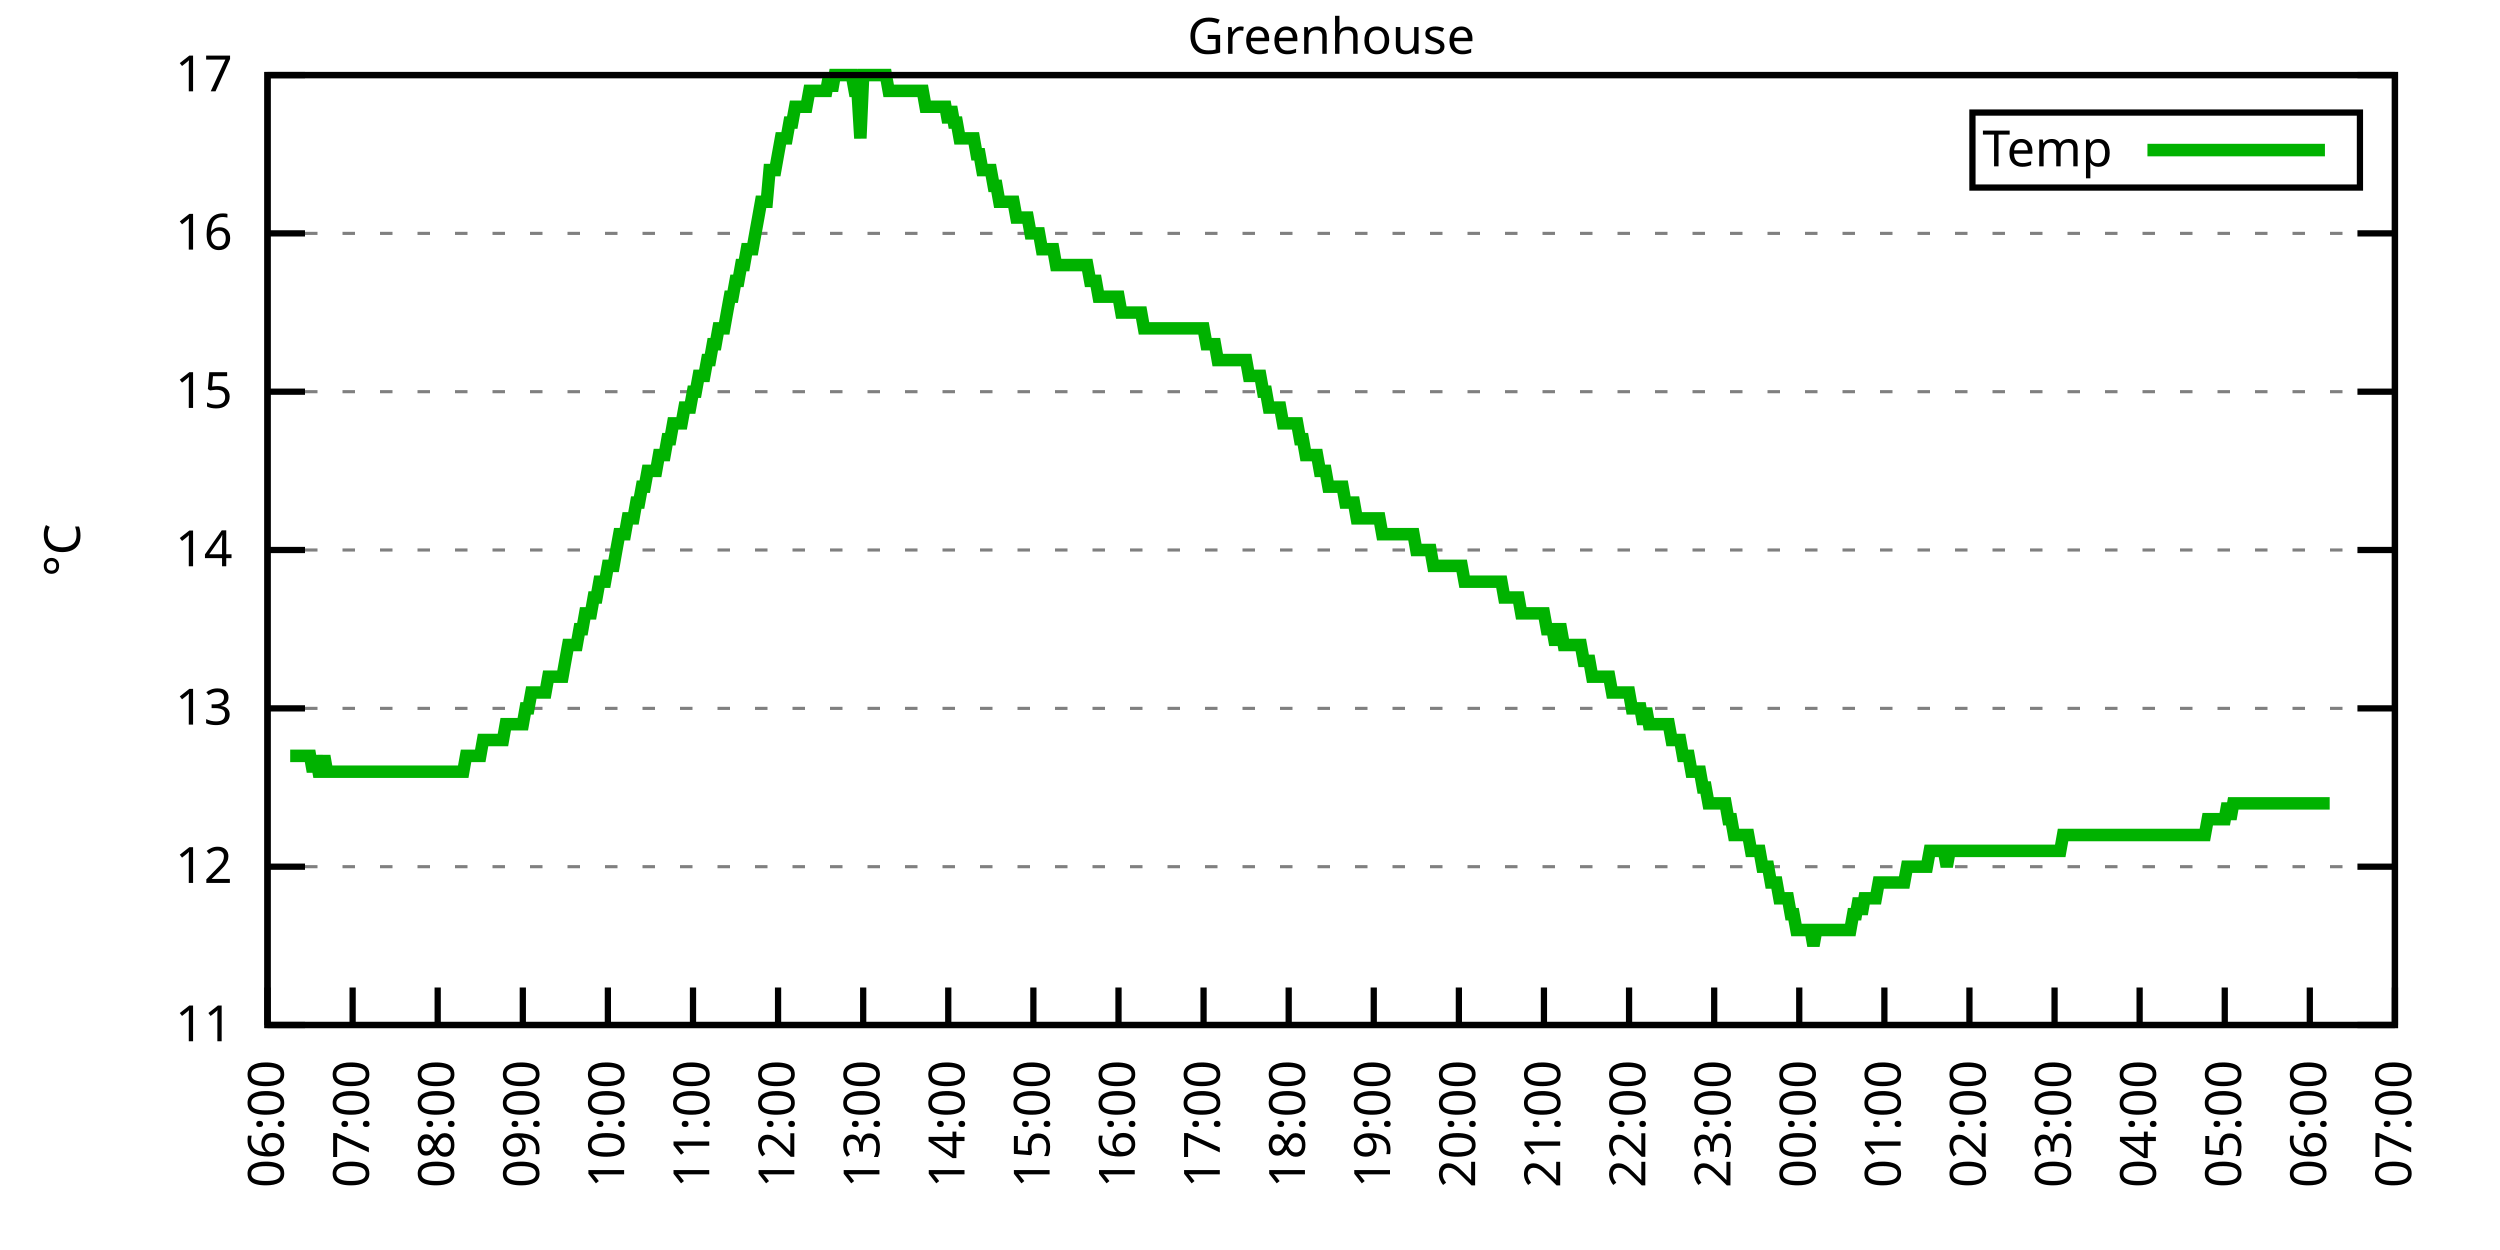
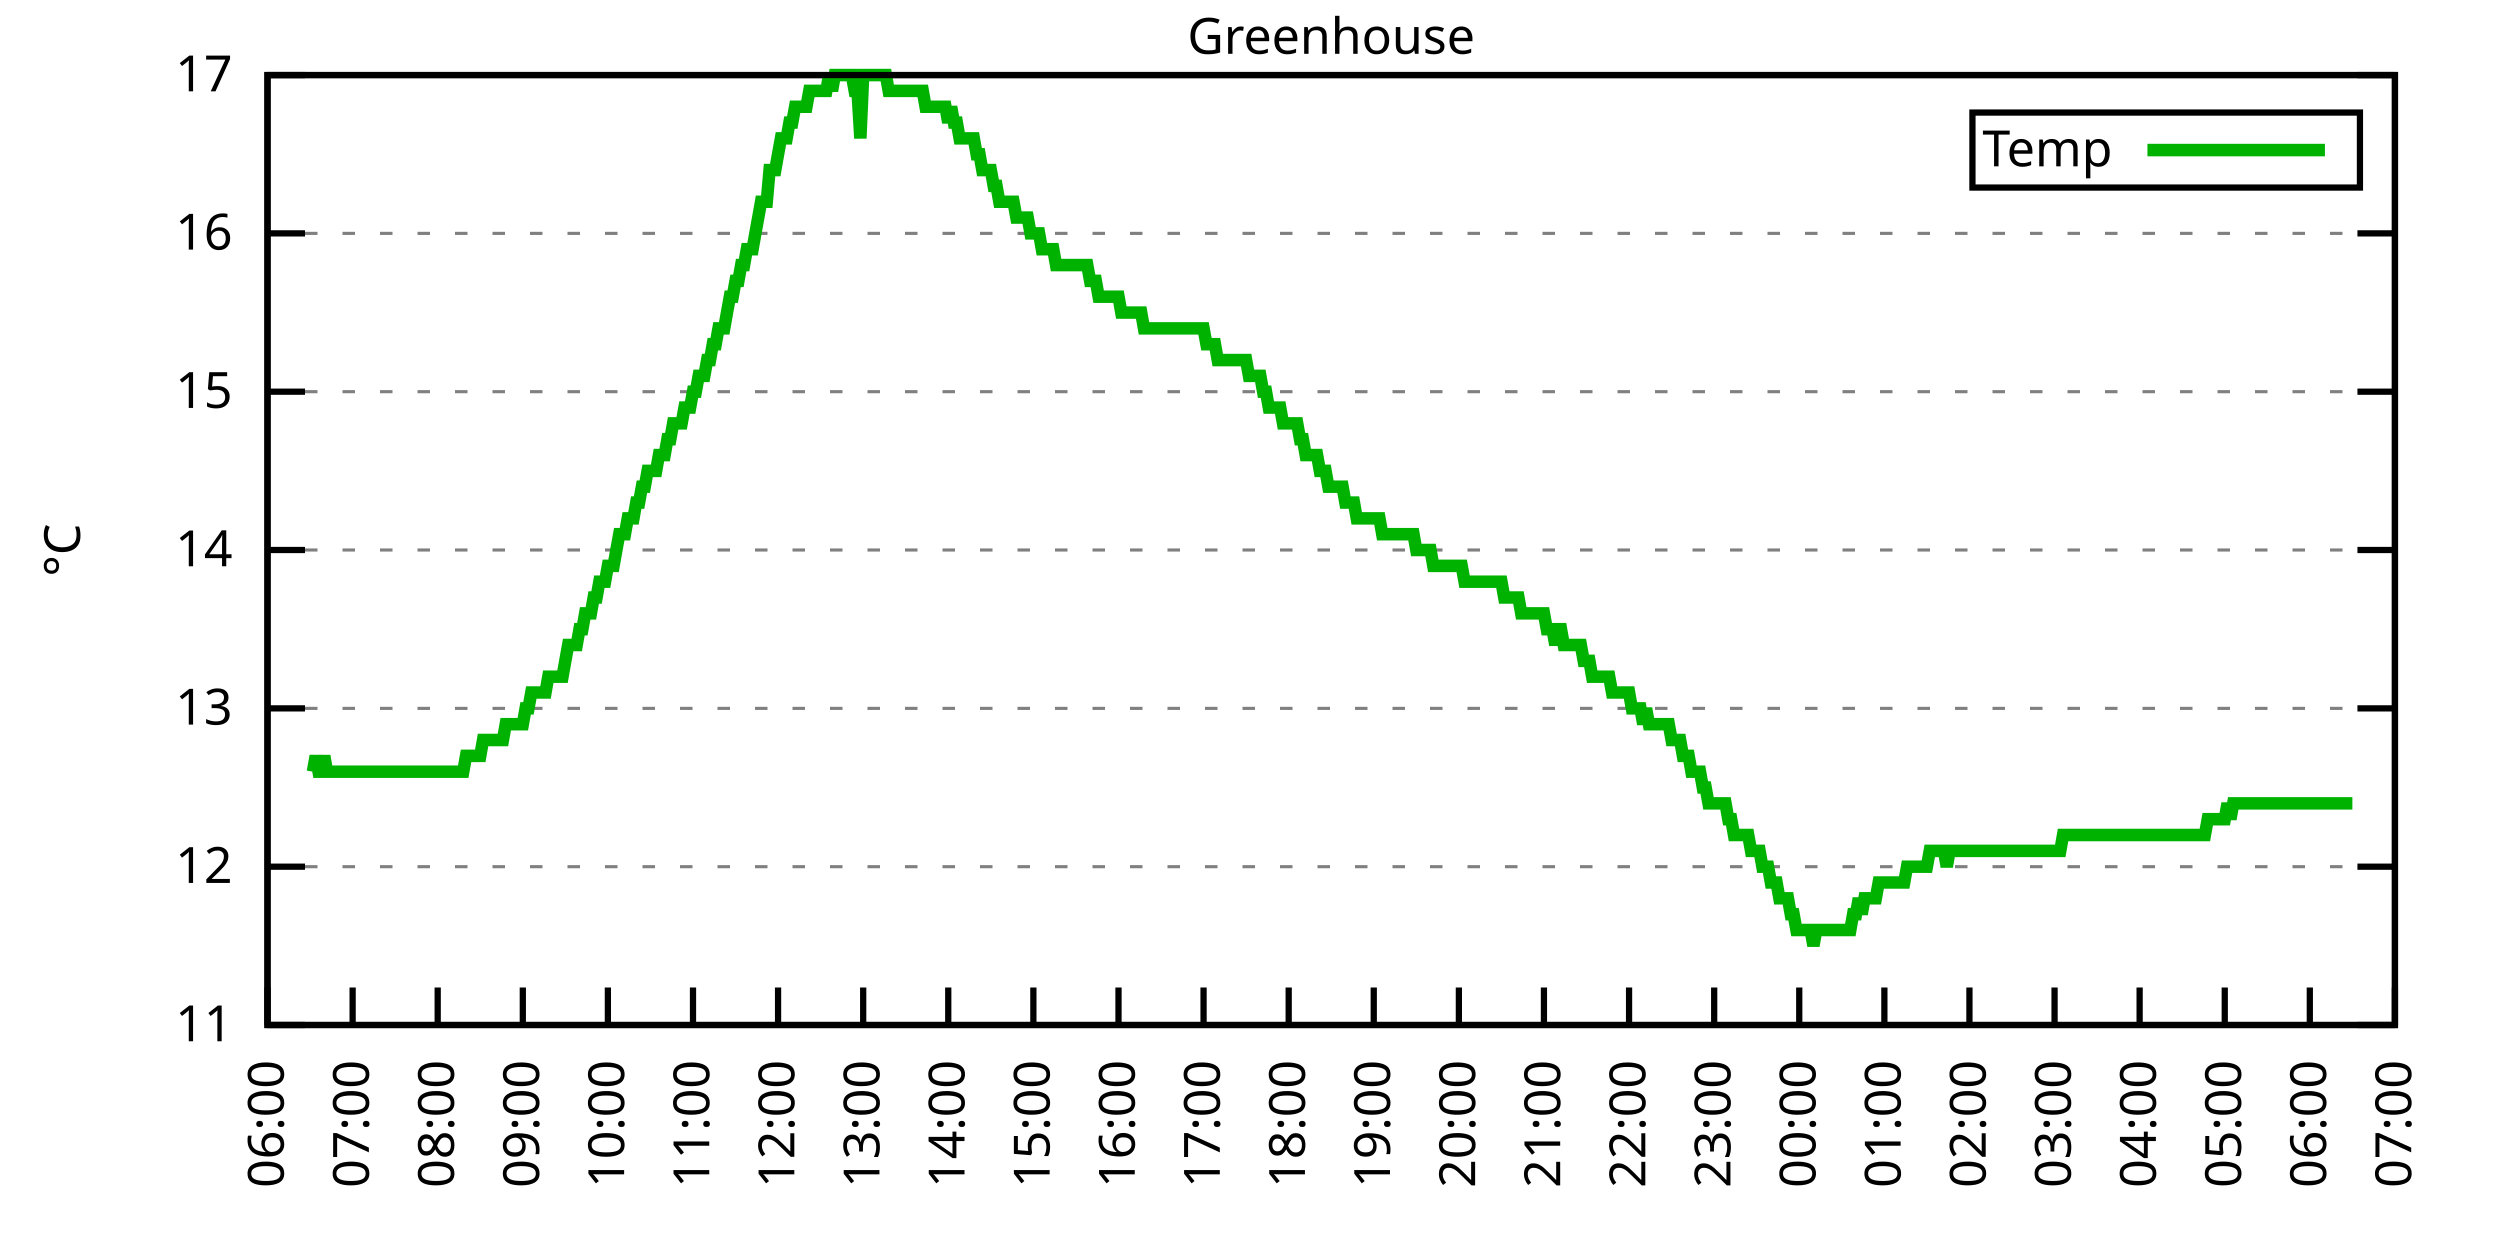
<svg xmlns="http://www.w3.org/2000/svg" xmlns:xlink="http://www.w3.org/1999/xlink" width="400" height="200" viewBox="0 0 400 200">
  <g id="gnuplot_canvas">
    <rect x="0" y="0" width="400" height="200" fill="none" />
    <defs>
      <circle id="gpDot" r="0.5" stroke-width="0.5" stroke="currentColor" />
      <path id="gpPt0" stroke-width="0.333" stroke="currentColor" d="M-1,0 h2 M0,-1 v2" />
      <path id="gpPt1" stroke-width="0.333" stroke="currentColor" d="M-1,-1 L1,1 M1,-1 L-1,1" />
      <path id="gpPt2" stroke-width="0.333" stroke="currentColor" d="M-1,0 L1,0 M0,-1 L0,1 M-1,-1 L1,1 M-1,1 L1,-1" />
      <rect id="gpPt3" stroke-width="0.333" stroke="currentColor" x="-1" y="-1" width="2" height="2" />
      <rect id="gpPt4" stroke-width="0.333" stroke="currentColor" fill="currentColor" x="-1" y="-1" width="2" height="2" />
      <circle id="gpPt5" stroke-width="0.333" stroke="currentColor" cx="0" cy="0" r="1" />
      <use xlink:href="#gpPt5" id="gpPt6" fill="currentColor" stroke="none" />
      <path id="gpPt7" stroke-width="0.333" stroke="currentColor" d="M0,-1.33 L-1.33,0.67 L1.33,0.67 z" />
      <use xlink:href="#gpPt7" id="gpPt8" fill="currentColor" stroke="none" />
      <use xlink:href="#gpPt7" id="gpPt9" stroke="currentColor" transform="rotate(180)" />
      <use xlink:href="#gpPt9" id="gpPt10" fill="currentColor" stroke="none" />
      <use xlink:href="#gpPt3" id="gpPt11" stroke="currentColor" transform="rotate(45)" />
      <use xlink:href="#gpPt11" id="gpPt12" fill="currentColor" stroke="none" />
      <path id="gpPt13" stroke-width="0.333" stroke="currentColor" d="M0,1.330 L1.265,0.411 L0.782,-1.067 L-0.782,-1.076 L-1.265,0.411 z" />
      <use xlink:href="#gpPt13" id="gpPt14" fill="currentColor" stroke="none" />
      <filter id="textbox" filterUnits="objectBoundingBox" x="0" y="0" height="1" width="1">
        <feFlood flood-color="white" flood-opacity="1" result="bgnd" />
        <feComposite in="SourceGraphic" in2="bgnd" operator="atop" />
      </filter>
      <filter id="greybox" filterUnits="objectBoundingBox" x="0" y="0" height="1" width="1">
        <feFlood flood-color="lightgrey" flood-opacity="1" result="grey" />
        <feComposite in="SourceGraphic" in2="grey" operator="atop" />
      </filter>
    </defs>
    <g fill="none" color="white" stroke="currentColor" stroke-width="1.00" stroke-linecap="butt" stroke-linejoin="miter">
</g>
    <g fill="none" color="black" stroke="currentColor" stroke-width="1.00" stroke-linecap="butt" stroke-linejoin="miter">
      <g stroke="none" shape-rendering="crispEdges">
        <polygon fill="rgb(255, 255, 255)" points="42.80,164.00 383.18,164.00 383.18,12.02 42.80,12.02 " />
      </g>
    </g>
    <g fill="none" color="black" stroke="currentColor" stroke-width="1.00" stroke-linecap="butt" stroke-linejoin="miter">
</g>
    <g fill="none" color="black" stroke="black" stroke-width="0.50" stroke-linecap="butt" stroke-linejoin="miter">
</g>
    <g fill="none" color="gray" stroke="currentColor" stroke-width="0.50" stroke-linecap="butt" stroke-linejoin="miter">
      <path stroke="gray" stroke-dasharray="2,4" class="gridline" d="M42.80,164.00 L383.19,164.00  " />
    </g>
    <g fill="none" color="gray" stroke="gray" stroke-width="1.00" stroke-linecap="butt" stroke-linejoin="miter">
</g>
    <g fill="none" color="black" stroke="currentColor" stroke-width="1.00" stroke-linecap="butt" stroke-linejoin="miter">
      <path stroke="black" d="M42.80,164.00 L48.80,164.00 M383.19,164.00 L377.19,164.00  " />
      <g transform="translate(37.20,166.60)" stroke="none" fill="black" font-family="Sans" font-size="8.00" text-anchor="end">
        <text>
          <tspan font-family="Sans"> 11</tspan>
        </text>
      </g>
    </g>
    <g fill="none" color="black" stroke="currentColor" stroke-width="1.00" stroke-linecap="butt" stroke-linejoin="miter">
</g>
    <g fill="none" color="black" stroke="black" stroke-width="0.50" stroke-linecap="butt" stroke-linejoin="miter">
</g>
    <g fill="none" color="gray" stroke="currentColor" stroke-width="0.50" stroke-linecap="butt" stroke-linejoin="miter">
      <path stroke="gray" stroke-dasharray="2,4" class="gridline" d="M42.80,138.67 L383.19,138.67  " />
    </g>
    <g fill="none" color="gray" stroke="gray" stroke-width="1.00" stroke-linecap="butt" stroke-linejoin="miter">
</g>
    <g fill="none" color="black" stroke="currentColor" stroke-width="1.00" stroke-linecap="butt" stroke-linejoin="miter">
      <path stroke="black" d="M42.80,138.67 L48.80,138.67 M383.19,138.67 L377.19,138.67  " />
      <g transform="translate(37.20,141.27)" stroke="none" fill="black" font-family="Sans" font-size="8.00" text-anchor="end">
        <text>
          <tspan font-family="Sans"> 12</tspan>
        </text>
      </g>
    </g>
    <g fill="none" color="black" stroke="currentColor" stroke-width="1.00" stroke-linecap="butt" stroke-linejoin="miter">
</g>
    <g fill="none" color="black" stroke="black" stroke-width="0.50" stroke-linecap="butt" stroke-linejoin="miter">
</g>
    <g fill="none" color="gray" stroke="currentColor" stroke-width="0.50" stroke-linecap="butt" stroke-linejoin="miter">
      <path stroke="gray" stroke-dasharray="2,4" class="gridline" d="M42.80,113.34 L383.19,113.34  " />
    </g>
    <g fill="none" color="gray" stroke="gray" stroke-width="1.00" stroke-linecap="butt" stroke-linejoin="miter">
</g>
    <g fill="none" color="black" stroke="currentColor" stroke-width="1.00" stroke-linecap="butt" stroke-linejoin="miter">
      <path stroke="black" d="M42.80,113.34 L48.80,113.34 M383.19,113.34 L377.19,113.34  " />
      <g transform="translate(37.20,115.94)" stroke="none" fill="black" font-family="Sans" font-size="8.00" text-anchor="end">
        <text>
          <tspan font-family="Sans"> 13</tspan>
        </text>
      </g>
    </g>
    <g fill="none" color="black" stroke="currentColor" stroke-width="1.00" stroke-linecap="butt" stroke-linejoin="miter">
</g>
    <g fill="none" color="black" stroke="black" stroke-width="0.50" stroke-linecap="butt" stroke-linejoin="miter">
</g>
    <g fill="none" color="gray" stroke="currentColor" stroke-width="0.50" stroke-linecap="butt" stroke-linejoin="miter">
      <path stroke="gray" stroke-dasharray="2,4" class="gridline" d="M42.80,88.00 L383.19,88.00  " />
    </g>
    <g fill="none" color="gray" stroke="gray" stroke-width="1.00" stroke-linecap="butt" stroke-linejoin="miter">
</g>
    <g fill="none" color="black" stroke="currentColor" stroke-width="1.00" stroke-linecap="butt" stroke-linejoin="miter">
      <path stroke="black" d="M42.80,88.00 L48.80,88.00 M383.19,88.00 L377.19,88.00  " />
      <g transform="translate(37.20,90.60)" stroke="none" fill="black" font-family="Sans" font-size="8.00" text-anchor="end">
        <text>
          <tspan font-family="Sans"> 14</tspan>
        </text>
      </g>
    </g>
    <g fill="none" color="black" stroke="currentColor" stroke-width="1.00" stroke-linecap="butt" stroke-linejoin="miter">
</g>
    <g fill="none" color="black" stroke="black" stroke-width="0.50" stroke-linecap="butt" stroke-linejoin="miter">
</g>
    <g fill="none" color="gray" stroke="currentColor" stroke-width="0.50" stroke-linecap="butt" stroke-linejoin="miter">
      <path stroke="gray" stroke-dasharray="2,4" class="gridline" d="M42.80,62.67 L383.19,62.67  " />
    </g>
    <g fill="none" color="gray" stroke="gray" stroke-width="1.00" stroke-linecap="butt" stroke-linejoin="miter">
</g>
    <g fill="none" color="black" stroke="currentColor" stroke-width="1.00" stroke-linecap="butt" stroke-linejoin="miter">
      <path stroke="black" d="M42.80,62.67 L48.80,62.67 M383.19,62.67 L377.19,62.67  " />
      <g transform="translate(37.20,65.27)" stroke="none" fill="black" font-family="Sans" font-size="8.00" text-anchor="end">
        <text>
          <tspan font-family="Sans"> 15</tspan>
        </text>
      </g>
    </g>
    <g fill="none" color="black" stroke="currentColor" stroke-width="1.00" stroke-linecap="butt" stroke-linejoin="miter">
</g>
    <g fill="none" color="black" stroke="black" stroke-width="0.50" stroke-linecap="butt" stroke-linejoin="miter">
</g>
    <g fill="none" color="gray" stroke="currentColor" stroke-width="0.50" stroke-linecap="butt" stroke-linejoin="miter">
      <path stroke="gray" stroke-dasharray="2,4" class="gridline" d="M42.80,37.34 L383.19,37.34  " />
    </g>
    <g fill="none" color="gray" stroke="gray" stroke-width="1.00" stroke-linecap="butt" stroke-linejoin="miter">
</g>
    <g fill="none" color="black" stroke="currentColor" stroke-width="1.00" stroke-linecap="butt" stroke-linejoin="miter">
      <path stroke="black" d="M42.80,37.34 L48.80,37.34 M383.19,37.34 L377.19,37.34  " />
      <g transform="translate(37.20,39.94)" stroke="none" fill="black" font-family="Sans" font-size="8.00" text-anchor="end">
        <text>
          <tspan font-family="Sans"> 16</tspan>
        </text>
      </g>
    </g>
    <g fill="none" color="black" stroke="currentColor" stroke-width="1.00" stroke-linecap="butt" stroke-linejoin="miter">
</g>
    <g fill="none" color="black" stroke="black" stroke-width="0.50" stroke-linecap="butt" stroke-linejoin="miter">
</g>
    <g fill="none" color="gray" stroke="currentColor" stroke-width="0.50" stroke-linecap="butt" stroke-linejoin="miter">
      <path stroke="gray" stroke-dasharray="2,4" class="gridline" d="M42.80,12.01 L383.19,12.01  " />
    </g>
    <g fill="none" color="gray" stroke="gray" stroke-width="1.00" stroke-linecap="butt" stroke-linejoin="miter">
</g>
    <g fill="none" color="black" stroke="currentColor" stroke-width="1.00" stroke-linecap="butt" stroke-linejoin="miter">
      <path stroke="black" d="M42.80,12.01 L48.80,12.01 M383.19,12.01 L377.19,12.01  " />
      <g transform="translate(37.20,14.61)" stroke="none" fill="black" font-family="Sans" font-size="8.00" text-anchor="end">
        <text>
          <tspan font-family="Sans"> 17</tspan>
        </text>
      </g>
    </g>
    <g fill="none" color="black" stroke="currentColor" stroke-width="1.00" stroke-linecap="butt" stroke-linejoin="miter">
      <path stroke="black" d="M42.80,164.00 L42.80,158.00  " />
      <g transform="translate(45.40,169.60) rotate(270.00)" stroke="none" fill="black" font-family="Sans" font-size="8.00" text-anchor="end">
        <text>
          <tspan font-family="Sans">06:00</tspan>
        </text>
      </g>
    </g>
    <g fill="none" color="black" stroke="currentColor" stroke-width="1.00" stroke-linecap="butt" stroke-linejoin="miter">
      <path stroke="black" d="M56.42,164.00 L56.42,158.00  " />
      <g transform="translate(59.02,169.60) rotate(270.00)" stroke="none" fill="black" font-family="Sans" font-size="8.00" text-anchor="end">
        <text>
          <tspan font-family="Sans">07:00</tspan>
        </text>
      </g>
    </g>
    <g fill="none" color="black" stroke="currentColor" stroke-width="1.00" stroke-linecap="butt" stroke-linejoin="miter">
      <path stroke="black" d="M70.03,164.00 L70.03,158.00  " />
      <g transform="translate(72.63,169.60) rotate(270.00)" stroke="none" fill="black" font-family="Sans" font-size="8.00" text-anchor="end">
        <text>
          <tspan font-family="Sans">08:00</tspan>
        </text>
      </g>
    </g>
    <g fill="none" color="black" stroke="currentColor" stroke-width="1.00" stroke-linecap="butt" stroke-linejoin="miter">
      <path stroke="black" d="M83.65,164.00 L83.65,158.00  " />
      <g transform="translate(86.25,169.60) rotate(270.00)" stroke="none" fill="black" font-family="Sans" font-size="8.00" text-anchor="end">
        <text>
          <tspan font-family="Sans">09:00</tspan>
        </text>
      </g>
    </g>
    <g fill="none" color="black" stroke="currentColor" stroke-width="1.00" stroke-linecap="butt" stroke-linejoin="miter">
      <path stroke="black" d="M97.26,164.00 L97.26,158.00  " />
      <g transform="translate(99.86,169.60) rotate(270.00)" stroke="none" fill="black" font-family="Sans" font-size="8.00" text-anchor="end">
        <text>
          <tspan font-family="Sans">10:00</tspan>
        </text>
      </g>
    </g>
    <g fill="none" color="black" stroke="currentColor" stroke-width="1.00" stroke-linecap="butt" stroke-linejoin="miter">
      <path stroke="black" d="M110.88,164.00 L110.88,158.00  " />
      <g transform="translate(113.48,169.60) rotate(270.00)" stroke="none" fill="black" font-family="Sans" font-size="8.00" text-anchor="end">
        <text>
          <tspan font-family="Sans">11:00</tspan>
        </text>
      </g>
    </g>
    <g fill="none" color="black" stroke="currentColor" stroke-width="1.00" stroke-linecap="butt" stroke-linejoin="miter">
      <path stroke="black" d="M124.49,164.00 L124.49,158.00  " />
      <g transform="translate(127.09,169.60) rotate(270.00)" stroke="none" fill="black" font-family="Sans" font-size="8.00" text-anchor="end">
        <text>
          <tspan font-family="Sans">12:00</tspan>
        </text>
      </g>
    </g>
    <g fill="none" color="black" stroke="currentColor" stroke-width="1.00" stroke-linecap="butt" stroke-linejoin="miter">
      <path stroke="black" d="M138.11,164.00 L138.11,158.00  " />
      <g transform="translate(140.71,169.60) rotate(270.00)" stroke="none" fill="black" font-family="Sans" font-size="8.00" text-anchor="end">
        <text>
          <tspan font-family="Sans">13:00</tspan>
        </text>
      </g>
    </g>
    <g fill="none" color="black" stroke="currentColor" stroke-width="1.00" stroke-linecap="butt" stroke-linejoin="miter">
      <path stroke="black" d="M151.72,164.00 L151.72,158.00  " />
      <g transform="translate(154.32,169.60) rotate(270.00)" stroke="none" fill="black" font-family="Sans" font-size="8.00" text-anchor="end">
        <text>
          <tspan font-family="Sans">14:00</tspan>
        </text>
      </g>
    </g>
    <g fill="none" color="black" stroke="currentColor" stroke-width="1.00" stroke-linecap="butt" stroke-linejoin="miter">
      <path stroke="black" d="M165.34,164.00 L165.34,158.00  " />
      <g transform="translate(167.94,169.60) rotate(270.00)" stroke="none" fill="black" font-family="Sans" font-size="8.00" text-anchor="end">
        <text>
          <tspan font-family="Sans">15:00</tspan>
        </text>
      </g>
    </g>
    <g fill="none" color="black" stroke="currentColor" stroke-width="1.00" stroke-linecap="butt" stroke-linejoin="miter">
      <path stroke="black" d="M178.96,164.00 L178.96,158.00  " />
      <g transform="translate(181.56,169.60) rotate(270.00)" stroke="none" fill="black" font-family="Sans" font-size="8.00" text-anchor="end">
        <text>
          <tspan font-family="Sans">16:00</tspan>
        </text>
      </g>
    </g>
    <g fill="none" color="black" stroke="currentColor" stroke-width="1.00" stroke-linecap="butt" stroke-linejoin="miter">
      <path stroke="black" d="M192.57,164.00 L192.57,158.00  " />
      <g transform="translate(195.17,169.60) rotate(270.00)" stroke="none" fill="black" font-family="Sans" font-size="8.00" text-anchor="end">
        <text>
          <tspan font-family="Sans">17:00</tspan>
        </text>
      </g>
    </g>
    <g fill="none" color="black" stroke="currentColor" stroke-width="1.00" stroke-linecap="butt" stroke-linejoin="miter">
      <path stroke="black" d="M206.19,164.00 L206.19,158.00  " />
      <g transform="translate(208.79,169.60) rotate(270.00)" stroke="none" fill="black" font-family="Sans" font-size="8.00" text-anchor="end">
        <text>
          <tspan font-family="Sans">18:00</tspan>
        </text>
      </g>
    </g>
    <g fill="none" color="black" stroke="currentColor" stroke-width="1.00" stroke-linecap="butt" stroke-linejoin="miter">
      <path stroke="black" d="M219.80,164.00 L219.80,158.00  " />
      <g transform="translate(222.40,169.60) rotate(270.00)" stroke="none" fill="black" font-family="Sans" font-size="8.00" text-anchor="end">
        <text>
          <tspan font-family="Sans">19:00</tspan>
        </text>
      </g>
    </g>
    <g fill="none" color="black" stroke="currentColor" stroke-width="1.00" stroke-linecap="butt" stroke-linejoin="miter">
      <path stroke="black" d="M233.42,164.00 L233.42,158.00  " />
      <g transform="translate(236.02,169.60) rotate(270.00)" stroke="none" fill="black" font-family="Sans" font-size="8.00" text-anchor="end">
        <text>
          <tspan font-family="Sans">20:00</tspan>
        </text>
      </g>
    </g>
    <g fill="none" color="black" stroke="currentColor" stroke-width="1.00" stroke-linecap="butt" stroke-linejoin="miter">
      <path stroke="black" d="M247.03,164.00 L247.03,158.00  " />
      <g transform="translate(249.63,169.60) rotate(270.00)" stroke="none" fill="black" font-family="Sans" font-size="8.00" text-anchor="end">
        <text>
          <tspan font-family="Sans">21:00</tspan>
        </text>
      </g>
    </g>
    <g fill="none" color="black" stroke="currentColor" stroke-width="1.00" stroke-linecap="butt" stroke-linejoin="miter">
      <path stroke="black" d="M260.65,164.00 L260.65,158.00  " />
      <g transform="translate(263.25,169.60) rotate(270.00)" stroke="none" fill="black" font-family="Sans" font-size="8.00" text-anchor="end">
        <text>
          <tspan font-family="Sans">22:00</tspan>
        </text>
      </g>
    </g>
    <g fill="none" color="black" stroke="currentColor" stroke-width="1.00" stroke-linecap="butt" stroke-linejoin="miter">
      <path stroke="black" d="M274.27,164.00 L274.27,158.00  " />
      <g transform="translate(276.87,169.60) rotate(270.00)" stroke="none" fill="black" font-family="Sans" font-size="8.00" text-anchor="end">
        <text>
          <tspan font-family="Sans">23:00</tspan>
        </text>
      </g>
    </g>
    <g fill="none" color="black" stroke="currentColor" stroke-width="1.00" stroke-linecap="butt" stroke-linejoin="miter">
      <path stroke="black" d="M287.88,164.00 L287.88,158.00  " />
      <g transform="translate(290.48,169.60) rotate(270.00)" stroke="none" fill="black" font-family="Sans" font-size="8.00" text-anchor="end">
        <text>
          <tspan font-family="Sans">00:00</tspan>
        </text>
      </g>
    </g>
    <g fill="none" color="black" stroke="currentColor" stroke-width="1.00" stroke-linecap="butt" stroke-linejoin="miter">
      <path stroke="black" d="M301.50,164.00 L301.50,158.00  " />
      <g transform="translate(304.10,169.60) rotate(270.00)" stroke="none" fill="black" font-family="Sans" font-size="8.00" text-anchor="end">
        <text>
          <tspan font-family="Sans">01:00</tspan>
        </text>
      </g>
    </g>
    <g fill="none" color="black" stroke="currentColor" stroke-width="1.00" stroke-linecap="butt" stroke-linejoin="miter">
      <path stroke="black" d="M315.11,164.00 L315.11,158.00  " />
      <g transform="translate(317.71,169.60) rotate(270.00)" stroke="none" fill="black" font-family="Sans" font-size="8.00" text-anchor="end">
        <text>
          <tspan font-family="Sans">02:00</tspan>
        </text>
      </g>
    </g>
    <g fill="none" color="black" stroke="currentColor" stroke-width="1.00" stroke-linecap="butt" stroke-linejoin="miter">
      <path stroke="black" d="M328.73,164.00 L328.73,158.00  " />
      <g transform="translate(331.33,169.60) rotate(270.00)" stroke="none" fill="black" font-family="Sans" font-size="8.00" text-anchor="end">
        <text>
          <tspan font-family="Sans">03:00</tspan>
        </text>
      </g>
    </g>
    <g fill="none" color="black" stroke="currentColor" stroke-width="1.00" stroke-linecap="butt" stroke-linejoin="miter">
      <path stroke="black" d="M342.34,164.00 L342.34,158.00  " />
      <g transform="translate(344.94,169.60) rotate(270.00)" stroke="none" fill="black" font-family="Sans" font-size="8.00" text-anchor="end">
        <text>
          <tspan font-family="Sans">04:00</tspan>
        </text>
      </g>
    </g>
    <g fill="none" color="black" stroke="currentColor" stroke-width="1.00" stroke-linecap="butt" stroke-linejoin="miter">
      <path stroke="black" d="M355.96,164.00 L355.96,158.00  " />
      <g transform="translate(358.56,169.60) rotate(270.00)" stroke="none" fill="black" font-family="Sans" font-size="8.00" text-anchor="end">
        <text>
          <tspan font-family="Sans">05:00</tspan>
        </text>
      </g>
    </g>
    <g fill="none" color="black" stroke="currentColor" stroke-width="1.00" stroke-linecap="butt" stroke-linejoin="miter">
      <path stroke="black" d="M369.57,164.00 L369.57,158.00  " />
      <g transform="translate(372.17,169.60) rotate(270.00)" stroke="none" fill="black" font-family="Sans" font-size="8.00" text-anchor="end">
        <text>
          <tspan font-family="Sans">06:00</tspan>
        </text>
      </g>
    </g>
    <g fill="none" color="black" stroke="currentColor" stroke-width="1.00" stroke-linecap="butt" stroke-linejoin="miter">
      <path stroke="black" d="M383.19,164.00 L383.19,158.00  " />
      <g transform="translate(385.79,169.60) rotate(270.00)" stroke="none" fill="black" font-family="Sans" font-size="8.00" text-anchor="end">
        <text>
          <tspan font-family="Sans">07:00</tspan>
        </text>
      </g>
    </g>
    <g fill="none" color="black" stroke="currentColor" stroke-width="1.00" stroke-linecap="butt" stroke-linejoin="miter">
</g>
    <g fill="none" color="black" stroke="currentColor" stroke-width="1.00" stroke-linecap="butt" stroke-linejoin="miter">
      <path stroke="black" d="M42.80,12.01 L42.80,164.00 L383.19,164.00 L383.19,12.01 L42.80,12.01 Z  " />
    </g>
    <g fill="none" color="black" stroke="currentColor" stroke-width="1.00" stroke-linecap="butt" stroke-linejoin="miter">
</g>
    <g fill="none" color="black" stroke="currentColor" stroke-width="1.00" stroke-linecap="butt" stroke-linejoin="miter">
      <path stroke="black" d="M315.59,30.01 L315.59,18.01 L377.59,18.01 L377.59,30.01 L315.59,30.01 Z  " />
    </g>
    <g id="Greenhouse_plot_1">
      <g fill="none" color="white" stroke="black" stroke-width="2.00" stroke-linecap="butt" stroke-linejoin="miter">
</g>
      <g fill="none" color="black" stroke="currentColor" stroke-width="2.00" stroke-linecap="butt" stroke-linejoin="miter">
        <g transform="translate(337.99,26.61)" stroke="none" fill="black" font-family="Sans" font-size="8.00" text-anchor="end">
          <text>
            <tspan font-family="Sans">Temp</tspan>
          </text>
        </g>
      </g>
      <g fill="none" color="black" stroke="currentColor" stroke-width="2.00" stroke-linecap="butt" stroke-linejoin="miter">
-         <path stroke="rgb(  0, 178,   0)" d="M343.59,24.01 L371.99,24.01 M46.43,120.94 L46.88,120.94 L47.34,120.94 L47.79,120.94 L48.25,120.94 L48.70,120.94   L49.15,120.94 L49.61,120.94 L50.06,123.47 L50.52,120.94 L50.97,123.47 L51.42,123.47 L51.88,120.94 L52.33,123.47   L52.78,123.47 L53.24,123.47 L53.69,123.47 L54.15,123.47 L54.60,123.47 L55.05,123.47 L55.51,123.47 L55.96,123.47   L56.42,123.47 L56.87,123.47 L57.32,123.47 L57.78,123.47 L58.23,123.47 L58.68,123.47 L59.14,123.47 L59.59,123.47   L60.05,123.47 L60.50,123.47 L60.95,123.47 L61.41,123.47 L61.86,123.47 L62.32,123.47 L62.77,123.47 L63.22,123.47   L63.68,123.47 L64.13,123.47 L64.58,123.47 L65.04,123.47 L65.49,123.47 L65.95,123.47 L66.40,123.47 L66.85,123.47   L67.31,123.47 L67.76,123.47 L68.22,123.47 L68.67,123.47 L69.12,123.47 L69.58,123.47 L70.03,123.47 L70.49,123.47   L70.94,123.47 L71.39,123.47 L71.85,123.47 L72.30,123.47 L72.75,123.47 L73.21,123.47 L73.66,123.47 L74.12,123.47   L74.57,120.94 L75.02,120.94 L75.48,120.94 L75.93,120.94 L76.39,120.94 L76.84,120.94 L77.29,118.40 L77.75,118.40   L78.20,118.40 L78.65,118.40 L79.11,118.40 L79.56,118.40 L80.02,118.40 L80.47,118.40 L80.92,115.87 L81.38,115.87   L81.83,115.87 L82.29,115.87 L82.74,115.87 L83.19,115.87 L83.65,115.87 L84.10,113.34 L84.55,113.34 L85.01,110.80   L85.46,110.80 L85.92,110.80 L86.37,110.80 L86.82,110.80 L87.28,110.80 L87.73,108.27 L88.19,108.27 L88.64,108.27   L89.09,108.27 L89.55,108.27 L90.00,108.27 L90.45,105.74 L90.91,103.20 L91.36,103.20 L91.82,103.20 L92.27,103.20   L92.72,100.67 L93.18,100.67 L93.63,98.14 L94.09,98.14 L94.54,98.14 L94.99,95.60 L95.45,95.60 L95.90,93.07   L96.35,93.07 L96.81,93.07 L97.26,90.54 L97.72,90.54 L98.17,90.54 L98.62,88.00 L99.08,85.47 L99.53,85.47   L99.99,85.47 L100.44,82.94 L100.89,82.94 L101.35,82.94 L101.80,80.41 L102.25,80.41 L102.71,77.87 L103.16,77.87   L103.62,75.34 L104.07,75.34 L104.52,75.34 L104.98,75.34 L105.43,72.81 L105.89,72.81 L106.34,72.81 L106.79,70.27   L107.25,70.27 L107.70,67.74 L108.15,67.74 L108.61,67.74 L109.06,67.74 L109.52,65.21 L109.97,65.21 L110.42,65.21   L110.88,62.67 L111.33,62.67 L111.79,60.14 L112.24,60.14 L112.69,60.14 L113.15,57.61 L113.60,57.61 L114.05,55.07   L114.51,55.07 L114.96,52.54 L115.42,52.54 L115.87,52.54 L116.32,50.01 L116.78,47.47 L117.23,47.47 L117.69,44.94   L118.14,44.94 L118.59,42.41 L119.05,42.41 L119.50,39.87 L119.96,39.87 L120.41,39.87 L120.86,37.34 L121.32,34.81   L121.77,32.28 L122.22,32.28 L122.68,32.28 L123.13,27.21 L123.59,27.21 L124.04,27.21 L124.49,24.68 L124.95,22.14   L125.40,22.14 L125.86,22.14 L126.31,19.61 L126.76,19.61 L127.22,17.08 L127.67,17.08 L128.12,17.08 L128.58,17.08   L129.03,17.08 L129.49,14.54 L129.94,14.54 L130.39,14.54 L130.85,14.54 L131.30,14.54 L131.76,14.54 L132.21,14.54   L132.66,12.01 L133.12,14.54 L133.57,12.01 L134.02,12.01 L134.48,12.01 L134.93,12.01 L135.39,12.01 L135.84,12.01   L136.29,12.01 L136.75,14.54 L137.20,14.54 L137.66,22.14 L138.11,12.01 L138.56,12.01 L139.02,12.01 L139.47,12.01   L139.92,12.01 L140.38,12.01 L140.83,12.01 L141.29,12.01 L141.74,12.01 L142.19,14.54 L142.65,14.54 L143.10,14.54   L143.56,14.54 L144.01,14.54 L144.46,14.54 L144.92,14.54 L145.37,14.54 L145.82,14.54 L146.28,14.54 L146.73,14.54   L147.19,14.54 L147.64,14.54 L148.09,17.08 L148.55,17.08 L149.00,17.08 L149.46,17.08 L149.91,17.08 L150.36,17.08   L150.82,17.08 L151.27,17.08 L151.72,19.61 L152.18,17.08 L152.63,19.61 L153.09,19.61 L153.54,22.14 L153.99,22.14   L154.45,22.14 L154.90,22.14 L155.36,22.14 L155.81,22.14 L156.26,24.68 L156.72,24.68 L157.17,27.21 L157.62,27.21   L158.08,27.21 L158.53,27.21 L158.99,29.74 L159.44,29.74 L159.89,32.28 L160.35,32.28 L160.80,32.28 L161.26,32.28   L161.71,32.28 L162.16,32.28 L162.62,34.81 L163.07,34.81 L163.52,34.81 L163.98,34.81 L164.43,34.81 L164.89,37.34   L165.34,37.34 L165.79,37.34 L166.25,37.34 L166.70,39.87 L167.16,39.87 L167.61,39.87 L168.06,39.87 L168.52,39.87   L168.97,42.41 L169.43,42.41 L169.88,42.41 L170.33,42.41 L170.79,42.41 L171.24,42.41 L171.69,42.41 L172.15,42.41   L172.60,42.41 L173.06,42.41 L173.51,42.41 L173.96,42.41 L174.42,44.94 L174.87,44.94 L175.33,44.94 L175.78,47.47   L176.23,47.47 L176.69,47.47 L177.14,47.47 L177.59,47.47 L178.05,47.47 L178.50,47.47 L178.96,47.47 L179.41,50.01   L179.86,50.01 L180.32,50.01 L180.77,50.01 L181.23,50.01 L181.68,50.01 L182.13,50.01 L182.59,50.01 L183.04,52.54   L183.49,52.54 L183.95,52.54 L184.40,52.54 L184.86,52.54 L185.31,52.54 L185.76,52.54 L186.22,52.54 L186.67,52.54   L187.13,52.54 L187.58,52.54 L188.03,52.54 L188.49,52.54 L188.94,52.54 L189.39,52.54 L189.85,52.54 L190.30,52.54   L190.76,52.54 L191.21,52.54 L191.66,52.54 L192.12,52.54 L192.57,52.54 L193.03,55.07 L193.48,55.07 L193.93,55.07   L194.39,55.07 L194.84,57.61 L195.29,57.61 L195.75,57.61 L196.20,57.61 L196.66,57.61 L197.11,57.61 L197.56,57.61   L198.02,57.61 L198.47,57.61 L198.93,57.61 L199.38,57.61 L199.83,60.14 L200.29,60.14 L200.74,60.14 L201.19,60.14   L201.65,60.14 L202.10,62.67 L202.56,62.67 L203.01,65.21 L203.46,65.21 L203.92,65.21 L204.37,65.21 L204.83,65.21   L205.28,67.74 L205.73,67.74 L206.19,67.74 L206.64,67.74 L207.09,67.74 L207.55,67.74 L208.00,70.27 L208.46,70.27   L208.91,72.81 L209.36,72.81 L209.82,72.81 L210.27,72.81 L210.73,72.81 L211.18,75.34 L211.63,75.34 L212.09,75.34   L212.54,77.87 L213.00,77.87 L213.45,77.87 L213.90,77.87 L214.36,77.87 L214.81,77.87 L215.26,80.41 L215.72,80.41   L216.17,80.41 L216.63,80.41 L217.08,82.94 L217.53,82.94 L217.99,82.94 L218.44,82.94 L218.90,82.94 L219.35,82.94   L219.80,82.94 L220.26,82.94 L220.71,82.94 L221.16,85.47 L221.62,85.47 L222.07,85.47 L222.53,85.47 L222.98,85.47   L223.43,85.47 L223.89,85.47 L224.34,85.47 L224.80,85.47 L225.25,85.47 L225.70,85.47 L226.16,85.47 L226.61,88.00   L227.06,88.00 L227.52,88.00 L227.97,88.00 L228.43,88.00 L228.88,88.00 L229.33,90.54 L229.79,90.54 L230.24,90.54   L230.70,90.54 L231.15,90.54 L231.60,90.54 L232.06,90.54 L232.51,90.54 L232.96,90.54 L233.42,90.54 L233.87,90.54   L234.33,93.07 L234.78,93.07 L235.23,93.07 L235.69,93.07 L236.14,93.07 L236.60,93.07 L237.05,93.07 L237.50,93.07   L237.96,93.07 L238.41,93.07 L238.86,93.07 L239.32,93.07 L239.77,93.07 L240.23,93.07 L240.68,95.60 L241.13,95.60   L241.59,95.60 L242.04,95.60 L242.50,95.60 L242.95,95.60 L243.40,98.14 L243.86,98.14 L244.31,98.14 L244.76,98.14   L245.22,98.14 L245.67,98.14 L246.13,98.14 L246.58,98.14 L247.03,98.14 L247.49,100.67 L247.94,100.67 L248.40,100.67   L248.85,103.20 L249.30,100.67 L249.76,100.67 L250.21,103.20 L250.66,103.20 L251.12,103.20 L251.57,103.20 L252.03,103.20   L252.48,103.20 L252.93,103.20 L253.39,105.74 L253.84,105.74 L254.30,105.74 L254.75,108.27 L255.20,108.27 L255.66,108.27   L256.11,108.27 L256.56,108.27 L257.02,108.27 L257.47,108.27 L257.93,110.80 L258.38,110.80 L258.83,110.80 L259.29,110.80   L259.74,110.80 L260.20,110.80 L260.65,110.80 L261.10,113.34 L261.56,113.34 L262.01,113.34 L262.47,113.34 L262.92,115.87   L263.37,113.34 L263.83,115.87 L264.28,115.87 L264.73,115.87 L265.19,115.87 L265.64,115.87 L266.10,115.87 L266.55,115.87   L267.00,115.87 L267.46,118.40 L267.91,118.40 L268.37,118.40 L268.82,118.40 L269.27,120.94 L269.73,120.94 L270.18,120.94   L270.63,123.47 L271.09,123.47 L271.54,123.47 L272.00,123.47 L272.45,126.00 L272.90,126.00 L273.36,128.54 L273.81,128.54   L274.27,128.54 L274.72,128.54 L275.17,128.54 L275.63,128.54 L276.08,128.54 L276.53,131.07 L276.99,131.07 L277.44,133.60   L277.90,133.60 L278.35,133.60 L278.80,133.60 L279.26,133.60 L279.71,133.60 L280.17,136.14 L280.62,136.14 L281.07,136.14   L281.53,136.14 L281.98,138.67 L282.43,138.67 L282.89,138.67 L283.34,141.20 L283.80,141.20 L284.25,141.20 L284.70,143.73   L285.16,143.73 L285.61,143.73 L286.07,143.73 L286.52,146.27 L286.97,146.27 L287.43,148.80 L287.88,148.80 L288.33,148.80   L288.79,148.80 L289.24,148.80 L289.70,148.80 L290.15,151.33 L290.60,148.80 L291.06,148.80 L291.51,148.80 L291.97,148.80   L292.42,148.80 L292.87,148.80 L293.33,148.80 L293.78,148.80 L294.23,148.80 L294.69,148.80 L295.14,148.80 L295.60,148.80   L296.05,148.80 L296.50,146.27 L296.96,146.27 L297.41,143.73 L297.87,146.27 L298.32,143.73 L298.77,143.73 L299.23,143.73   L299.68,143.73 L300.13,143.73 L300.59,141.20 L301.04,141.20 L301.50,141.20 L301.95,141.20 L302.40,141.20 L302.86,141.20   L303.31,141.20 L303.77,141.20 L304.22,141.20 L304.67,141.20 L305.13,138.67 L305.58,138.67 L306.03,138.67 L306.49,138.67   L306.94,138.67 L307.40,138.67 L307.85,138.67 L308.30,138.67 L308.76,136.14 L309.21,136.14 L309.67,136.14 L310.12,136.14   L310.57,136.14 L311.03,136.14 L311.48,138.67 L311.94,136.14 L312.39,136.14 L312.84,136.14 L313.30,136.14 L313.75,136.14   L314.20,136.14 L314.66,136.14 L315.11,136.14 L315.57,136.14 L316.02,136.14 L316.47,136.14 L316.93,136.14 L317.38,136.14   L317.84,136.14 L318.29,136.14 L318.74,136.14 L319.20,136.14 L319.65,136.14 L320.10,136.14 L320.56,136.14 L321.01,136.14   L321.47,136.14 L321.92,136.14 L322.37,136.14 L322.83,136.14 L323.28,136.14 L323.74,136.14 L324.19,136.14 L324.64,136.14   L325.10,136.14 L325.55,136.14 L326.00,136.14 L326.46,136.14 L326.91,136.14 L327.37,136.14 L327.82,136.14 L328.27,136.14   L328.73,136.14 L329.18,136.14 L329.64,136.14 L330.09,133.60 L330.54,133.60 L331.00,133.60 L331.45,133.60 L331.90,133.60   L332.36,133.60 L332.81,133.60 L333.27,133.60 L333.72,133.60 L334.17,133.60 L334.63,133.60 L335.08,133.60 L335.54,133.60   L335.99,133.60 L336.44,133.60 L336.90,133.60 L337.35,133.60 L337.80,133.60 L338.26,133.60 L338.71,133.60 L339.17,133.60   L339.62,133.60 L340.07,133.60 L340.53,133.60 L340.98,133.60 L341.44,133.60 L341.89,133.60 L342.34,133.60 L342.80,133.60   L343.25,133.60 L343.70,133.60 L344.16,133.60 L344.61,133.60 L345.07,133.60 L345.52,133.60 L345.97,133.60 L346.43,133.60   L346.88,133.60 L347.34,133.60 L347.79,133.60 L348.24,133.60 L348.70,133.60 L349.15,133.60 L349.60,133.60 L350.06,133.60   L350.51,133.60 L350.97,133.60 L351.42,133.60 L351.87,133.60 L352.33,133.60 L352.78,133.60 L353.24,131.07 L353.69,131.07   L354.14,131.07 L354.60,131.07 L355.05,131.07 L355.50,131.07 L355.96,131.07 L356.41,128.54 L356.87,131.07 L357.32,128.54   L357.77,128.54 L358.23,128.54 L358.68,128.54 L359.14,128.54 L359.59,128.54 L360.04,128.54 L360.50,128.54 L360.95,128.54   L361.41,128.54 L361.86,128.54 L362.31,128.54 L362.77,128.54 L363.22,128.54 L363.67,128.54 L364.13,128.54 L364.58,128.54   L365.04,128.54 L365.49,128.54 L365.94,128.54 L366.40,128.54 L366.85,128.54 L367.31,128.54 L367.76,128.54 L368.21,128.54   L368.67,128.54 L369.12,128.54 L369.57,128.54 L370.03,128.54 L370.48,128.54 L370.94,128.54 L371.39,128.54 L371.84,128.54   L372.30,128.54 L372.75,128.54  " />
+         <path stroke="rgb(  0, 178,   0)" d="M343.59,24.01 L371.99,24.01 M50.06,123.47 L50.52,120.94 L50.97,123.47 L51.42,123.47 L51.88,120.94 L52.33,123.47   L52.78,123.47 L53.24,123.47 L53.69,123.47 L54.15,123.47 L54.60,123.47 L55.05,123.47 L55.51,123.47 L55.96,123.47   L56.42,123.47 L56.87,123.47 L57.32,123.47 L57.78,123.47 L58.23,123.47 L58.68,123.47 L59.14,123.47 L59.59,123.47   L60.05,123.47 L60.50,123.47 L60.95,123.47 L61.41,123.47 L61.86,123.47 L62.32,123.47 L62.77,123.47 L63.22,123.47   L63.68,123.47 L64.13,123.47 L64.58,123.47 L65.04,123.47 L65.49,123.47 L65.95,123.47 L66.40,123.47 L66.85,123.47   L67.31,123.47 L67.76,123.47 L68.22,123.47 L68.67,123.47 L69.12,123.47 L69.58,123.47 L70.03,123.47 L70.49,123.47   L70.94,123.47 L71.39,123.47 L71.85,123.47 L72.30,123.47 L72.75,123.47 L73.21,123.47 L73.66,123.47 L74.12,123.47   L74.57,120.94 L75.02,120.94 L75.48,120.94 L75.93,120.94 L76.39,120.94 L76.84,120.94 L77.29,118.40 L77.75,118.40   L78.20,118.40 L78.65,118.40 L79.11,118.40 L79.56,118.40 L80.02,118.40 L80.47,118.40 L80.92,115.87 L81.38,115.87   L81.83,115.87 L82.29,115.87 L82.74,115.87 L83.19,115.87 L83.65,115.87 L84.10,113.34 L84.55,113.34 L85.01,110.80   L85.46,110.80 L85.92,110.80 L86.37,110.80 L86.82,110.80 L87.28,110.80 L87.73,108.27 L88.19,108.27 L88.64,108.27   L89.09,108.27 L89.55,108.27 L90.00,108.27 L90.45,105.74 L90.91,103.20 L91.36,103.20 L91.82,103.20 L92.27,103.20   L92.72,100.67 L93.18,100.67 L93.63,98.14 L94.09,98.14 L94.54,98.14 L94.99,95.60 L95.45,95.60 L95.90,93.07   L96.35,93.07 L96.81,93.07 L97.26,90.54 L97.72,90.54 L98.17,90.54 L98.62,88.00 L99.08,85.47 L99.53,85.47   L99.99,85.47 L100.44,82.94 L100.89,82.94 L101.35,82.94 L101.80,80.41 L102.25,80.41 L102.71,77.87 L103.16,77.87   L103.62,75.34 L104.07,75.34 L104.52,75.34 L104.98,75.34 L105.43,72.81 L105.89,72.81 L106.34,72.81 L106.79,70.27   L107.25,70.27 L107.70,67.74 L108.15,67.74 L108.61,67.74 L109.06,67.74 L109.52,65.21 L109.97,65.21 L110.42,65.21   L110.88,62.67 L111.33,62.67 L111.79,60.14 L112.24,60.14 L112.69,60.14 L113.15,57.61 L113.60,57.61 L114.05,55.07   L114.51,55.07 L114.96,52.54 L115.42,52.54 L115.87,52.54 L116.32,50.01 L116.78,47.47 L117.23,47.47 L117.69,44.94   L118.14,44.94 L118.59,42.41 L119.05,42.41 L119.50,39.87 L119.96,39.87 L120.41,39.87 L120.86,37.34 L121.32,34.81   L121.77,32.28 L122.22,32.28 L122.68,32.28 L123.13,27.21 L123.59,27.21 L124.04,27.21 L124.49,24.68 L124.95,22.14   L125.40,22.14 L125.86,22.14 L126.31,19.61 L126.76,19.61 L127.22,17.08 L127.67,17.08 L128.12,17.08 L128.58,17.08   L129.03,17.08 L129.49,14.54 L129.94,14.54 L130.39,14.54 L130.85,14.54 L131.30,14.54 L131.76,14.54 L132.21,14.54   L132.66,12.01 L133.12,14.54 L133.57,12.01 L134.02,12.01 L134.48,12.01 L134.93,12.01 L135.39,12.01 L135.84,12.01   L136.29,12.01 L136.75,14.54 L137.20,14.54 L137.66,22.14 L138.11,12.01 L138.56,12.01 L139.02,12.01 L139.47,12.01   L139.92,12.01 L140.38,12.01 L140.83,12.01 L141.29,12.01 L141.74,12.01 L142.19,14.54 L142.65,14.54 L143.10,14.54   L143.56,14.54 L144.01,14.54 L144.46,14.54 L144.92,14.54 L145.37,14.54 L145.82,14.54 L146.28,14.54 L146.73,14.54   L147.19,14.54 L147.64,14.54 L148.09,17.08 L148.55,17.08 L149.00,17.08 L149.46,17.08 L149.91,17.08 L150.36,17.08   L150.82,17.08 L151.27,17.08 L151.72,19.61 L152.18,17.08 L152.63,19.61 L153.09,19.61 L153.54,22.14 L153.99,22.14   L154.45,22.14 L154.90,22.14 L155.36,22.14 L155.81,22.14 L156.26,24.68 L156.72,24.68 L157.17,27.21 L157.62,27.21   L158.08,27.21 L158.53,27.21 L158.99,29.74 L159.44,29.74 L159.89,32.28 L160.35,32.28 L160.80,32.28 L161.26,32.28   L161.71,32.28 L162.16,32.28 L162.62,34.81 L163.07,34.81 L163.52,34.81 L163.98,34.81 L164.43,34.81 L164.89,37.34   L165.34,37.34 L165.79,37.34 L166.25,37.34 L166.70,39.87 L167.16,39.87 L167.61,39.87 L168.06,39.87 L168.52,39.87   L168.97,42.41 L169.43,42.41 L169.88,42.41 L170.33,42.41 L170.79,42.41 L171.24,42.41 L171.69,42.41 L172.15,42.41   L172.60,42.41 L173.06,42.41 L173.51,42.41 L173.96,42.41 L174.42,44.94 L174.87,44.94 L175.33,44.94 L175.78,47.47   L176.23,47.47 L176.69,47.47 L177.14,47.47 L177.59,47.47 L178.05,47.47 L178.50,47.47 L178.96,47.47 L179.41,50.01   L179.86,50.01 L180.32,50.01 L180.77,50.01 L181.23,50.01 L181.68,50.01 L182.13,50.01 L182.59,50.01 L183.04,52.54   L183.49,52.54 L183.95,52.54 L184.40,52.54 L184.86,52.54 L185.31,52.54 L185.76,52.54 L186.22,52.54 L186.67,52.54   L187.13,52.54 L187.58,52.54 L188.03,52.54 L188.49,52.54 L188.94,52.54 L189.39,52.54 L189.85,52.54 L190.30,52.54   L190.76,52.54 L191.21,52.54 L191.66,52.54 L192.12,52.54 L192.57,52.54 L193.03,55.07 L193.48,55.07 L193.93,55.07   L194.39,55.07 L194.84,57.61 L195.29,57.61 L195.75,57.61 L196.20,57.61 L196.66,57.61 L197.11,57.61 L197.56,57.61   L198.02,57.61 L198.47,57.61 L198.93,57.61 L199.38,57.61 L199.83,60.14 L200.29,60.14 L200.74,60.14 L201.19,60.14   L201.65,60.14 L202.10,62.67 L202.56,62.67 L203.01,65.21 L203.46,65.21 L203.92,65.21 L204.37,65.21 L204.83,65.21   L205.28,67.74 L205.73,67.74 L206.19,67.74 L206.64,67.74 L207.09,67.74 L207.55,67.74 L208.00,70.27 L208.46,70.27   L208.91,72.81 L209.36,72.81 L209.82,72.81 L210.27,72.81 L210.73,72.81 L211.18,75.34 L211.63,75.34 L212.09,75.34   L212.54,77.87 L213.00,77.87 L213.45,77.87 L213.90,77.87 L214.36,77.87 L214.81,77.87 L215.26,80.41 L215.72,80.41   L216.17,80.41 L216.63,80.41 L217.08,82.94 L217.53,82.94 L217.99,82.94 L218.44,82.94 L218.90,82.94 L219.35,82.94   L219.80,82.94 L220.26,82.94 L220.71,82.94 L221.16,85.47 L221.62,85.47 L222.07,85.47 L222.53,85.47 L222.98,85.47   L223.43,85.47 L223.89,85.47 L224.34,85.47 L224.80,85.47 L225.25,85.47 L225.70,85.47 L226.16,85.47 L226.61,88.00   L227.06,88.00 L227.52,88.00 L227.97,88.00 L228.43,88.00 L228.88,88.00 L229.33,90.54 L229.79,90.54 L230.24,90.54   L230.70,90.54 L231.15,90.54 L231.60,90.54 L232.06,90.54 L232.51,90.54 L232.96,90.54 L233.42,90.54 L233.87,90.54   L234.33,93.07 L234.78,93.07 L235.23,93.07 L235.69,93.07 L236.14,93.07 L236.60,93.07 L237.05,93.07 L237.50,93.07   L237.96,93.07 L238.41,93.07 L238.86,93.07 L239.32,93.07 L239.77,93.07 L240.23,93.07 L240.68,95.60 L241.13,95.60   L241.59,95.60 L242.04,95.60 L242.50,95.60 L242.95,95.60 L243.40,98.14 L243.86,98.14 L244.31,98.14 L244.76,98.14   L245.22,98.14 L245.67,98.14 L246.13,98.14 L246.58,98.14 L247.03,98.14 L247.49,100.67 L247.94,100.67 L248.40,100.67   L248.85,103.20 L249.30,100.67 L249.76,100.67 L250.21,103.20 L250.66,103.20 L251.12,103.20 L251.57,103.20 L252.03,103.20   L252.48,103.20 L252.93,103.20 L253.39,105.74 L253.84,105.74 L254.30,105.74 L254.75,108.27 L255.20,108.27 L255.66,108.27   L256.11,108.27 L256.56,108.27 L257.02,108.27 L257.47,108.27 L257.93,110.80 L258.38,110.80 L258.83,110.80 L259.29,110.80   L259.74,110.80 L260.20,110.80 L260.65,110.80 L261.10,113.34 L261.56,113.34 L262.01,113.34 L262.47,113.34 L262.92,115.87   L263.37,113.34 L263.83,115.87 L264.28,115.87 L264.73,115.87 L265.19,115.87 L265.64,115.87 L266.10,115.87 L266.55,115.87   L267.00,115.87 L267.46,118.40 L267.91,118.40 L268.37,118.40 L268.82,118.40 L269.27,120.94 L269.73,120.94 L270.18,120.94   L270.63,123.47 L271.09,123.47 L271.54,123.47 L272.00,123.47 L272.45,126.00 L272.90,126.00 L273.36,128.54 L273.81,128.54   L274.27,128.54 L274.72,128.54 L275.17,128.54 L275.63,128.54 L276.08,128.54 L276.53,131.07 L276.99,131.07 L277.44,133.60   L277.90,133.60 L278.35,133.60 L278.80,133.60 L279.26,133.60 L279.71,133.60 L280.17,136.14 L280.62,136.14 L281.07,136.14   L281.53,136.14 L281.98,138.67 L282.43,138.67 L282.89,138.67 L283.34,141.20 L283.80,141.20 L284.25,141.20 L284.70,143.73   L285.16,143.73 L285.61,143.73 L286.07,143.73 L286.52,146.27 L286.97,146.27 L287.43,148.80 L287.88,148.80 L288.33,148.80   L288.79,148.80 L289.24,148.80 L289.70,148.80 L290.15,151.33 L290.60,148.80 L291.06,148.80 L291.51,148.80 L291.97,148.80   L292.42,148.80 L292.87,148.80 L293.33,148.80 L293.78,148.80 L294.23,148.80 L294.69,148.80 L295.14,148.80 L295.60,148.80   L296.05,148.80 L296.50,146.27 L296.96,146.27 L297.41,143.73 L297.87,146.27 L298.32,143.73 L298.77,143.73 L299.23,143.73   L299.68,143.73 L300.13,143.73 L300.59,141.20 L301.04,141.20 L301.50,141.20 L301.95,141.20 L302.40,141.20 L302.86,141.20   L303.31,141.20 L303.77,141.20 L304.22,141.20 L304.67,141.20 L305.13,138.67 L305.58,138.67 L306.03,138.67 L306.49,138.67   L306.94,138.67 L307.40,138.67 L307.85,138.67 L308.30,138.67 L308.76,136.14 L309.21,136.14 L309.67,136.14 L310.12,136.14   L310.57,136.14 L311.03,136.14 L311.48,138.67 L311.94,136.14 L312.39,136.14 L312.84,136.14 L313.30,136.14 L313.75,136.14   L314.20,136.14 L314.66,136.14 L315.11,136.14 L315.57,136.14 L316.02,136.14 L316.47,136.14 L316.93,136.14 L317.38,136.14   L317.84,136.14 L318.29,136.14 L318.74,136.14 L319.20,136.14 L319.65,136.14 L320.10,136.14 L320.56,136.14 L321.01,136.14   L321.47,136.14 L321.92,136.14 L322.37,136.14 L322.83,136.14 L323.28,136.14 L323.74,136.14 L324.19,136.14 L324.64,136.14   L325.10,136.14 L325.55,136.14 L326.00,136.14 L326.46,136.14 L326.91,136.14 L327.37,136.14 L327.82,136.14 L328.27,136.14   L328.73,136.14 L329.18,136.14 L329.64,136.14 L330.09,133.60 L330.54,133.60 L331.00,133.60 L331.45,133.60 L331.90,133.60   L332.36,133.60 L332.81,133.60 L333.27,133.60 L333.72,133.60 L334.17,133.60 L334.63,133.60 L335.08,133.60 L335.54,133.60   L335.99,133.60 L336.44,133.60 L336.90,133.60 L337.35,133.60 L337.80,133.60 L338.26,133.60 L338.71,133.60 L339.17,133.60   L339.62,133.60 L340.07,133.60 L340.53,133.60 L340.98,133.60 L341.44,133.60 L341.89,133.60 L342.34,133.60 L342.80,133.60   L343.25,133.60 L343.70,133.60 L344.16,133.60 L344.61,133.60 L345.07,133.60 L345.52,133.60 L345.97,133.60 L346.43,133.60   L346.88,133.60 L347.34,133.60 L347.79,133.60 L348.24,133.60 L348.70,133.60 L349.15,133.60 L349.60,133.60 L350.06,133.60   L350.51,133.60 L350.97,133.60 L351.42,133.60 L351.87,133.60 L352.33,133.60 L352.78,133.60 L353.24,131.07 L353.69,131.07   L354.14,131.07 L354.60,131.07 L355.05,131.07 L355.50,131.07 L355.96,131.07 L356.41,128.54 L356.87,131.07 L357.32,128.54   L357.77,128.54 L358.23,128.54 L358.68,128.54 L359.14,128.54 L359.59,128.54 L360.04,128.54 L360.50,128.54 L360.95,128.54   L361.41,128.54 L361.86,128.54 L362.31,128.54 L362.77,128.54 L363.22,128.54 L363.67,128.54 L364.13,128.54 L364.58,128.54   L365.04,128.54 L365.49,128.54 L365.94,128.54 L366.40,128.54 L366.85,128.54 L367.31,128.54 L367.76,128.54 L368.21,128.54   L368.67,128.54 L369.12,128.54 L369.57,128.54 L370.03,128.54 L370.48,128.54 L370.94,128.54 L371.39,128.54 L371.84,128.54   L372.30,128.54 L372.75,128.54 L373.21,128.54 L373.66,128.54 L374.11,128.54 L374.57,128.54 L375.02,128.54 L375.47,128.54   L375.93,128.54 L376.38,128.54  " />
      </g>
    </g>
    <g fill="none" color="black" stroke="currentColor" stroke-width="2.00" stroke-linecap="butt" stroke-linejoin="miter">
</g>
    <g fill="none" color="black" stroke="black" stroke-width="1.00" stroke-linecap="butt" stroke-linejoin="miter">
</g>
    <g fill="none" color="black" stroke="currentColor" stroke-width="1.00" stroke-linecap="butt" stroke-linejoin="miter">
      <path stroke="black" d="M42.80,12.01 L42.80,164.00 L383.19,164.00 L383.19,12.01 L42.80,12.01 Z  " />
      <g transform="translate(12.80,88.01) rotate(270.00)" stroke="none" fill="black" font-family="Sans" font-size="8.00" text-anchor="middle">
        <text>
          <tspan font-family="Sans">°C</tspan>
        </text>
      </g>
    </g>
    <g fill="none" color="black" stroke="currentColor" stroke-width="1.00" stroke-linecap="butt" stroke-linejoin="miter">
</g>
    <g fill="none" color="black" stroke="currentColor" stroke-width="1.00" stroke-linecap="butt" stroke-linejoin="miter">
      <g transform="translate(212.99,8.61)" stroke="none" fill="black" font-family="Sans" font-size="8.00" text-anchor="middle">
        <text>
          <tspan font-family="Sans">Greenhouse</tspan>
        </text>
      </g>
    </g>
    <g fill="none" color="black" stroke="currentColor" stroke-width="1.00" stroke-linecap="butt" stroke-linejoin="miter">
</g>
  </g>
</svg>
